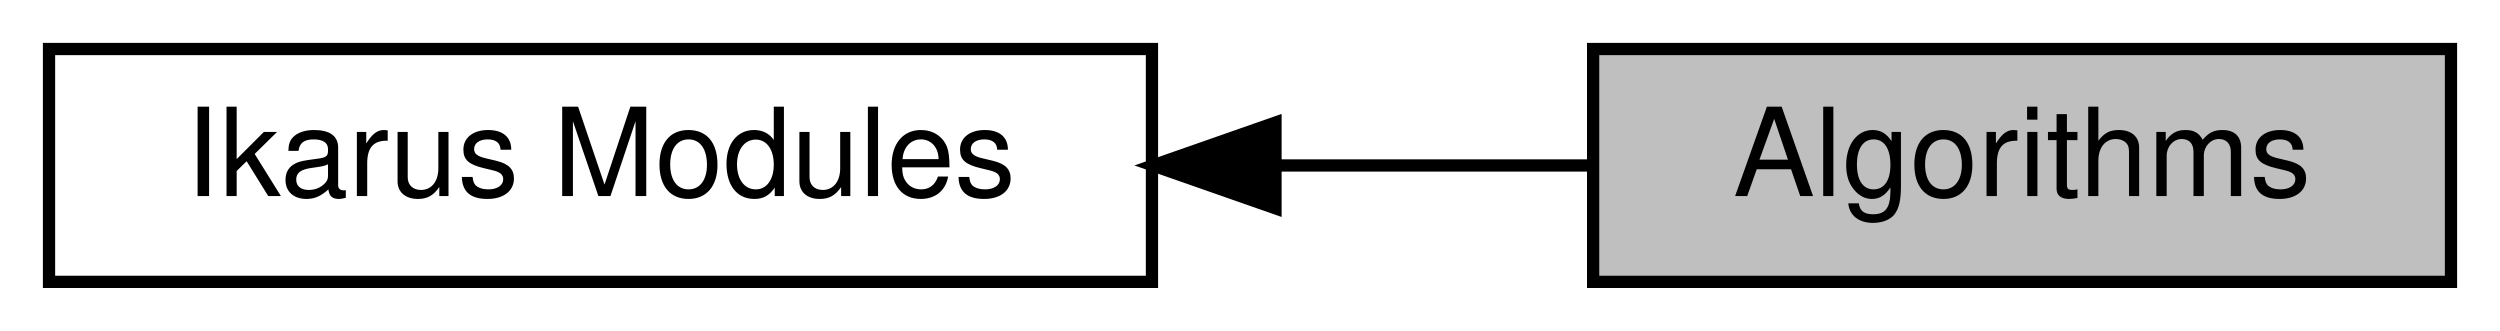
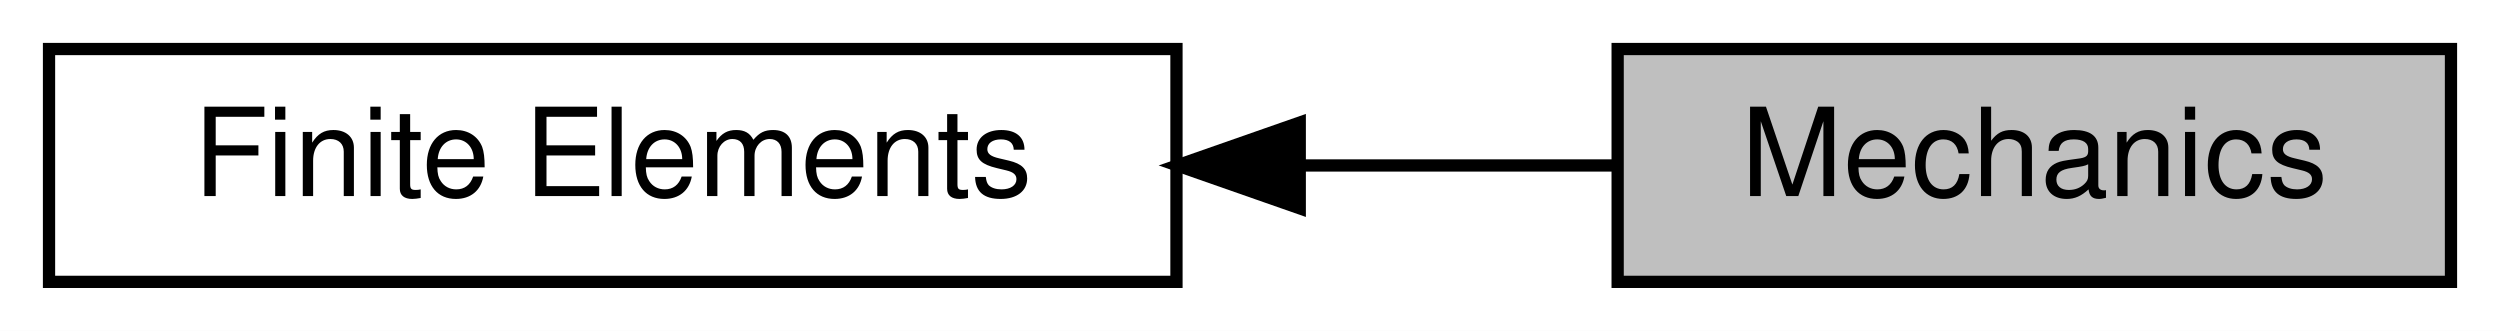
<svg xmlns="http://www.w3.org/2000/svg" xmlns:xlink="http://www.w3.org/1999/xlink" width="204pt" height="27pt" viewBox="0.00 0.00 204.00 27.00">
  <g id="graph0" class="graph" transform="scale(1 1) rotate(0) translate(4 23)">
    <polygon fill="white" stroke="transparent" points="-4,4 -4,-23 200,-23 200,4 -4,4" />
    <g id="node1" class="node">
      <g id="a_node1">
-         <a xlink:title="Stl-like algorithms for runtime and compile time.">
-           <polygon fill="#bfbfbf" stroke="black" points="196,-19 126,-19 126,0 196,0 196,-19" />
-           <text text-anchor="middle" x="161" y="-7" font-family="Helvetica,sans-Serif" font-size="10.00">Algorithms</text>
+         <a xlink:href="a00359.html" target="_top" xlink:title="Local assemblers for linear algebra contributions to the global system.">
+           <polygon fill="white" stroke="black" points="92,-19 0,-19 0,0 92,0 92,-19" />
+           <text text-anchor="middle" x="46" y="-7" font-family="Helvetica,sans-Serif" font-size="10.00">Finite Elements</text>
        </a>
      </g>
    </g>
    <g id="node2" class="node">
      <g id="a_node2">
-         <a xlink:href="a00344.html" target="_top" xlink:title="All Ikarus modules.">
-           <polygon fill="white" stroke="black" points="90,-19 0,-19 0,0 90,0 90,-19" />
-           <text text-anchor="middle" x="45" y="-7" font-family="Helvetica,sans-Serif" font-size="10.00">Ikarus Modules</text>
+         <a xlink:title="All finite elements in the context of mechanics.">
+           <polygon fill="#bfbfbf" stroke="black" points="196,-19 128,-19 128,0 196,0 196,-19" />
+           <text text-anchor="middle" x="162" y="-7" font-family="Helvetica,sans-Serif" font-size="10.00">Mechanics</text>
        </a>
      </g>
    </g>
    <g id="edge1" class="edge">
-       <path fill="none" stroke="black" d="M100.26,-9.5C109.01,-9.5 117.85,-9.5 125.94,-9.5" />
-       <polygon fill="black" stroke="black" points="100.08,-6 90.08,-9.5 100.08,-13 100.08,-6" />
+       <path fill="none" stroke="black" d="M102.26,-9.5C111.02,-9.5 119.83,-9.5 127.87,-9.5" />
+       <polygon fill="black" stroke="black" points="102.06,-6 92.06,-9.5 102.06,-13 102.06,-6" />
    </g>
  </g>
</svg>
